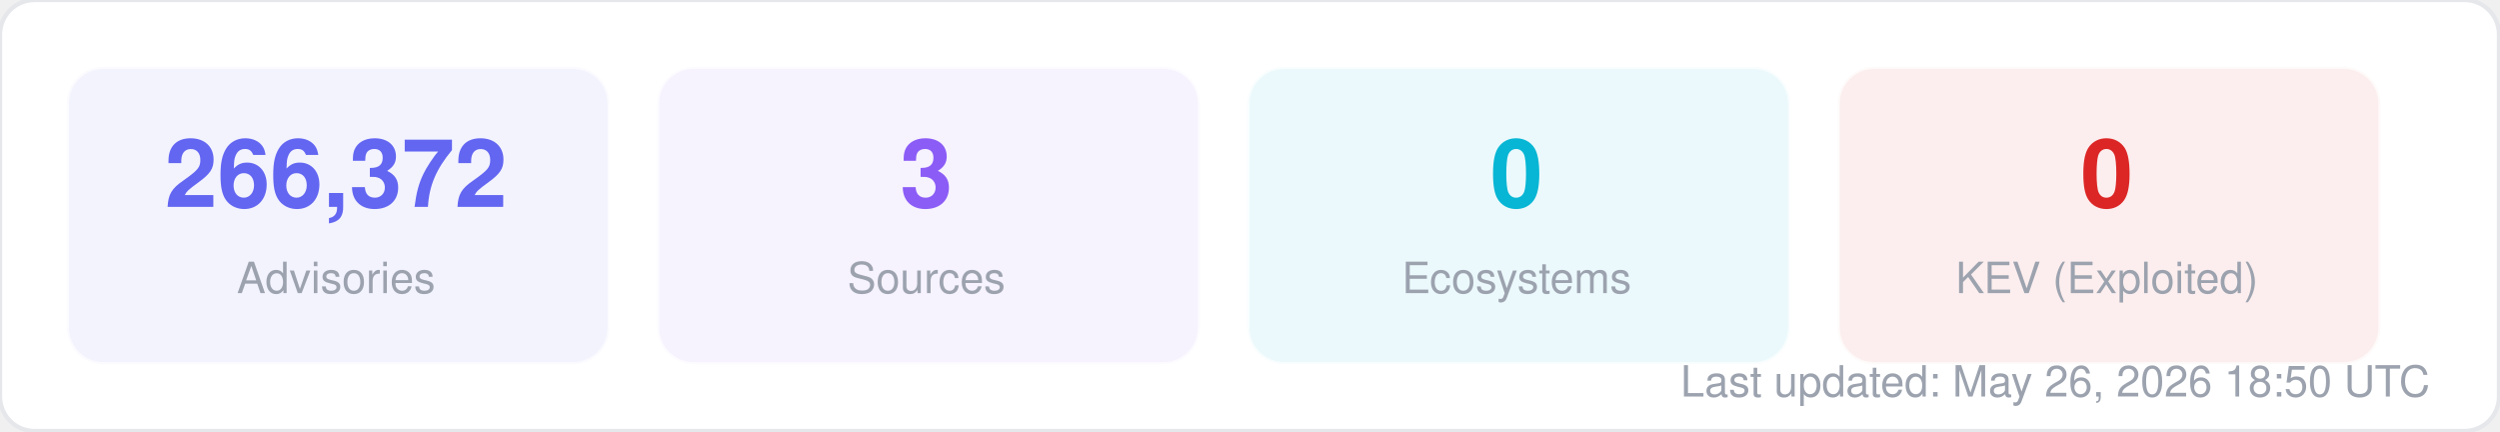
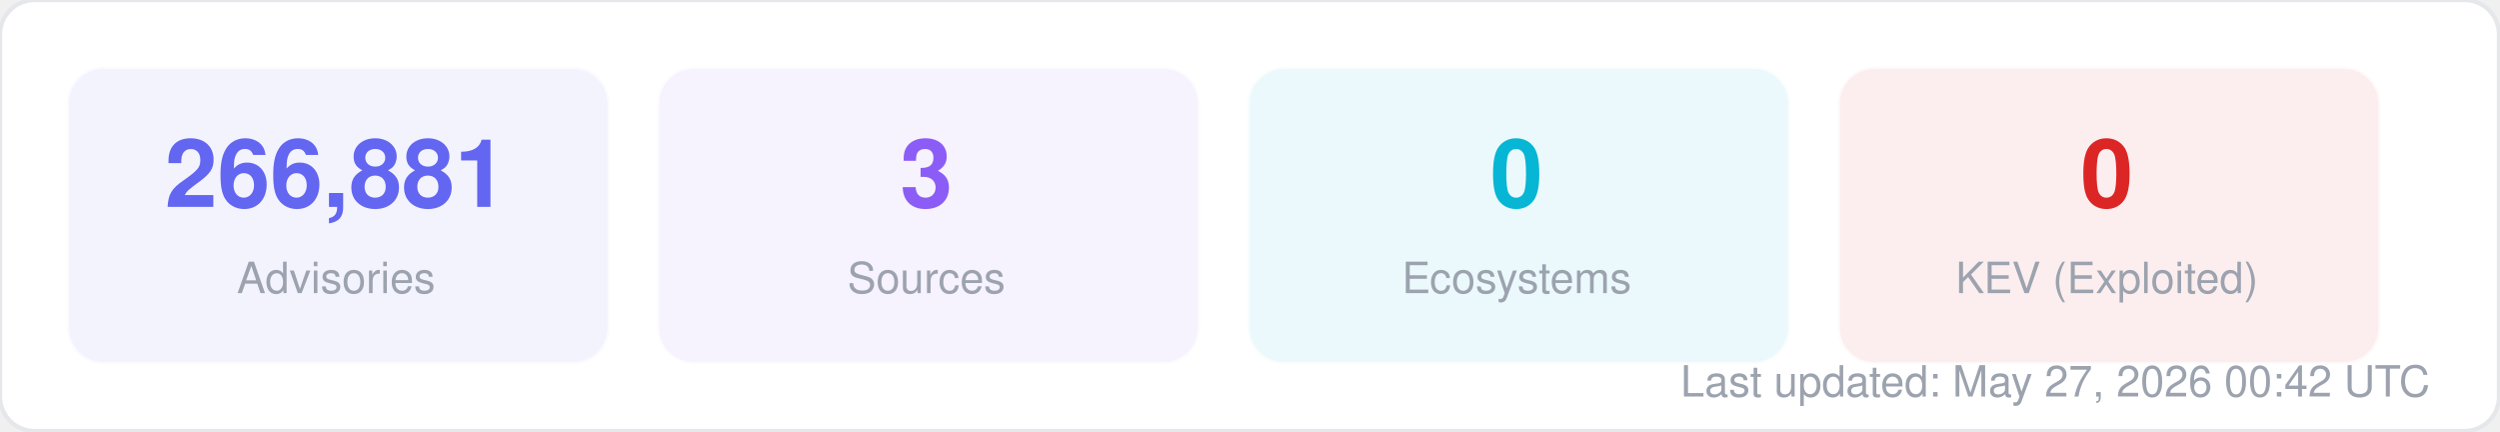
<svg xmlns="http://www.w3.org/2000/svg" width="580" height="100" viewBox="0 0 580 100" fill="none">
  <style>
  text { font-family: -apple-system, BlinkMacSystemFont, "Segoe UI", Helvetica, Arial, sans-serif; }
  .title { font-size: 14px; font-weight: 700; fill: #1f2937; }
  .label { font-size: 11px; fill: #6b7280; }
  .value { font-size: 11px; font-weight: 600; fill: #374151; }
  .big-number { font-size: 28px; font-weight: 800; fill: #111827; }
  .sub { font-size: 10px; fill: #9ca3af; }
</style>
  <rect width="580" height="100" rx="8" fill="#ffffff" stroke="#e5e7eb" stroke-width="1" />
  <rect x="16" y="16" width="125" height="68" rx="8" fill="#6366f1" opacity="0.08" stroke="#6366f1" stroke-width="1" stroke-opacity="0.3" />
-   <text x="78" y="48" text-anchor="middle" class="big-number" style="font-size:22px; fill:#6366f1">266,372</text>
+   <text x="78" y="48" text-anchor="middle" class="big-number" style="font-size:22px; fill:#6366f1">266,881</text>
  <text x="78" y="68" text-anchor="middle" class="sub">Advisories</text>
  <rect x="153" y="16" width="125" height="68" rx="8" fill="#8b5cf6" opacity="0.08" stroke="#8b5cf6" stroke-width="1" stroke-opacity="0.3" />
  <text x="215" y="48" text-anchor="middle" class="big-number" style="font-size:22px; fill:#8b5cf6">3</text>
  <text x="215" y="68" text-anchor="middle" class="sub">Sources</text>
  <rect x="290" y="16" width="125" height="68" rx="8" fill="#06b6d4" opacity="0.08" stroke="#06b6d4" stroke-width="1" stroke-opacity="0.3" />
  <text x="352" y="48" text-anchor="middle" class="big-number" style="font-size:22px; fill:#06b6d4">0</text>
  <text x="352" y="68" text-anchor="middle" class="sub">Ecosystems</text>
  <rect x="427" y="16" width="125" height="68" rx="8" fill="#dc2626" opacity="0.08" stroke="#dc2626" stroke-width="1" stroke-opacity="0.3" />
  <text x="489" y="48" text-anchor="middle" class="big-number" style="font-size:22px; fill:#dc2626">0</text>
  <text x="489" y="68" text-anchor="middle" class="sub">KEV (Exploited)</text>
-   <text x="564" y="92" text-anchor="end" class="sub">Last updated: May 26, 2026 18:50 UTC</text>
+   <text x="564" y="92" text-anchor="end" class="sub">Last updated: May 27, 2026 00:42 UTC</text>
</svg>
